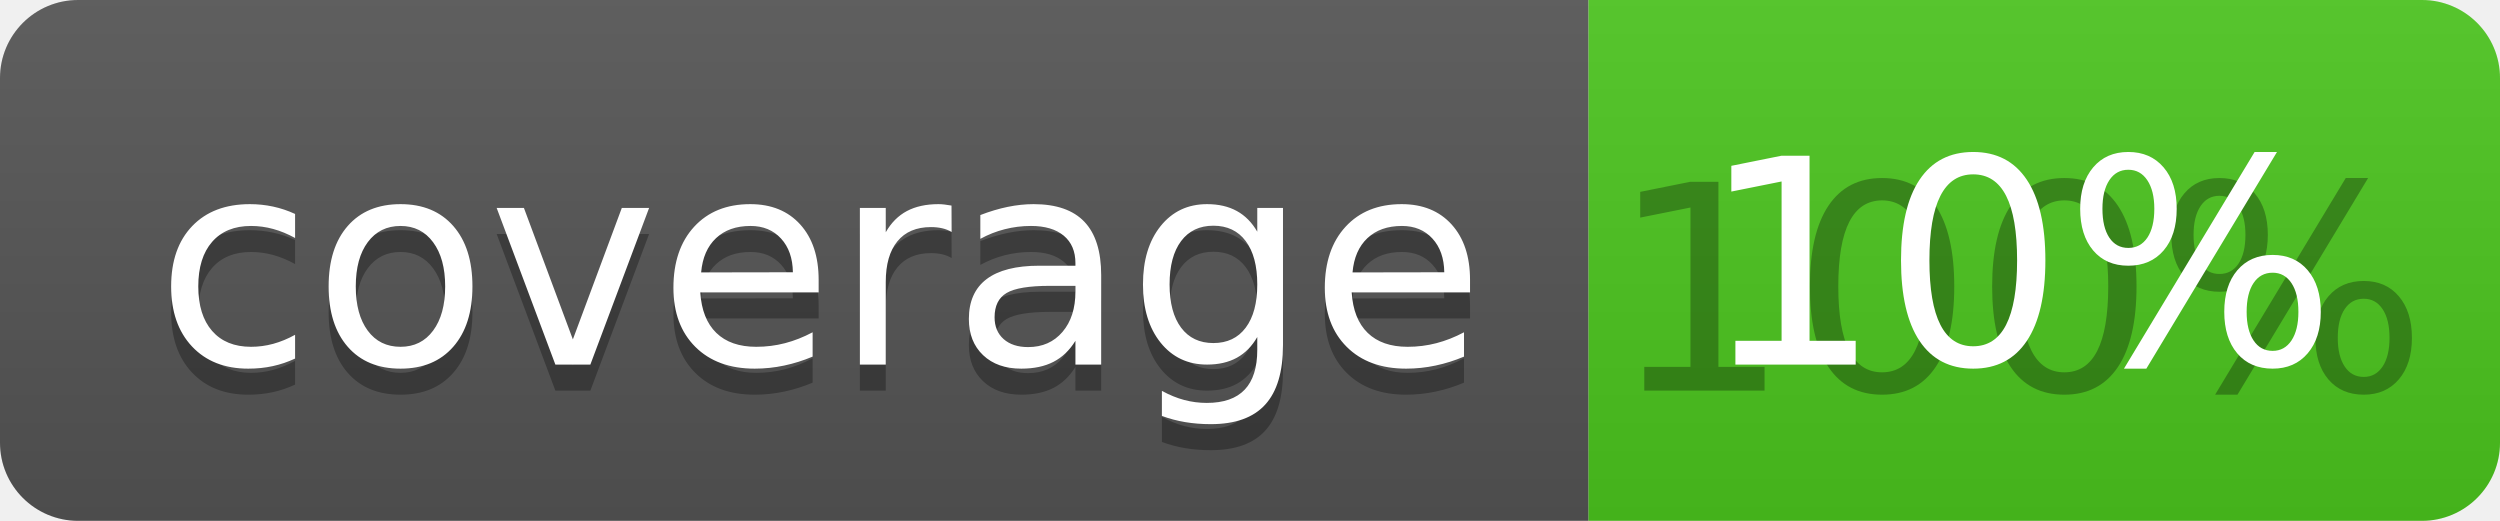
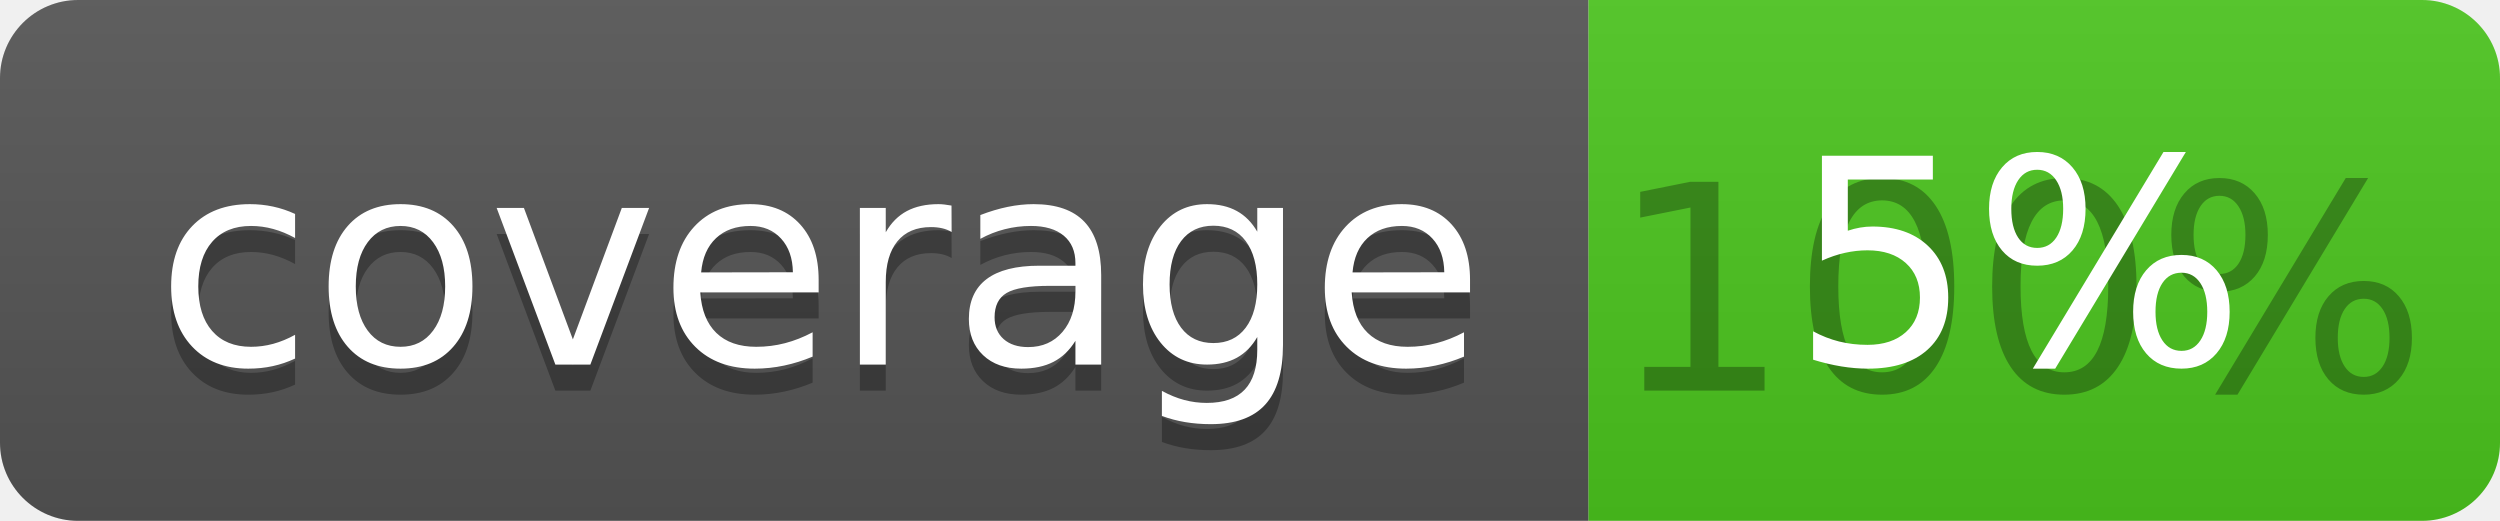
<svg xmlns="http://www.w3.org/2000/svg" width="96" height="20">
  <linearGradient id="b" x2="0" y2="100%">
    <stop offset="0" stop-color="#bbb" stop-opacity=".1" />
    <stop offset="1" stop-opacity=".1" />
  </linearGradient>
  <clipPath id="a">
    <rect width="96" height="20" rx="3" fill="#fff" />
  </clipPath>
  <g clip-path="url(#a)">
    <path fill="#555" d="M0 0h61v20H0z" />
    <path fill="#4CC61E" d="M61 0h35v20H61z" />
    <path fill="url(#b)" d="M0 0h96v20H0z" />
  </g>
  <g fill="#fff" text-anchor="middle" font-family="DejaVu Sans,Verdana,Geneva,sans-serif" font-size="110">
    <text x="315" y="150" fill="#010101" fill-opacity=".3" transform="scale(.1)" textLength="510">coverage</text>
    <text x="315" y="140" transform="scale(.1)" textLength="510">coverage</text>
    <text x="775" y="150" fill="#010101" fill-opacity=".3" transform="scale(.1)" textLength="250">100%</text>
-     <text x="775" y="140" transform="scale(.1)" textLength="250">10%</text>
+     <text x="775" y="140" transform="scale(.1)" textLength="250">5%</text>
  </g>
</svg>
